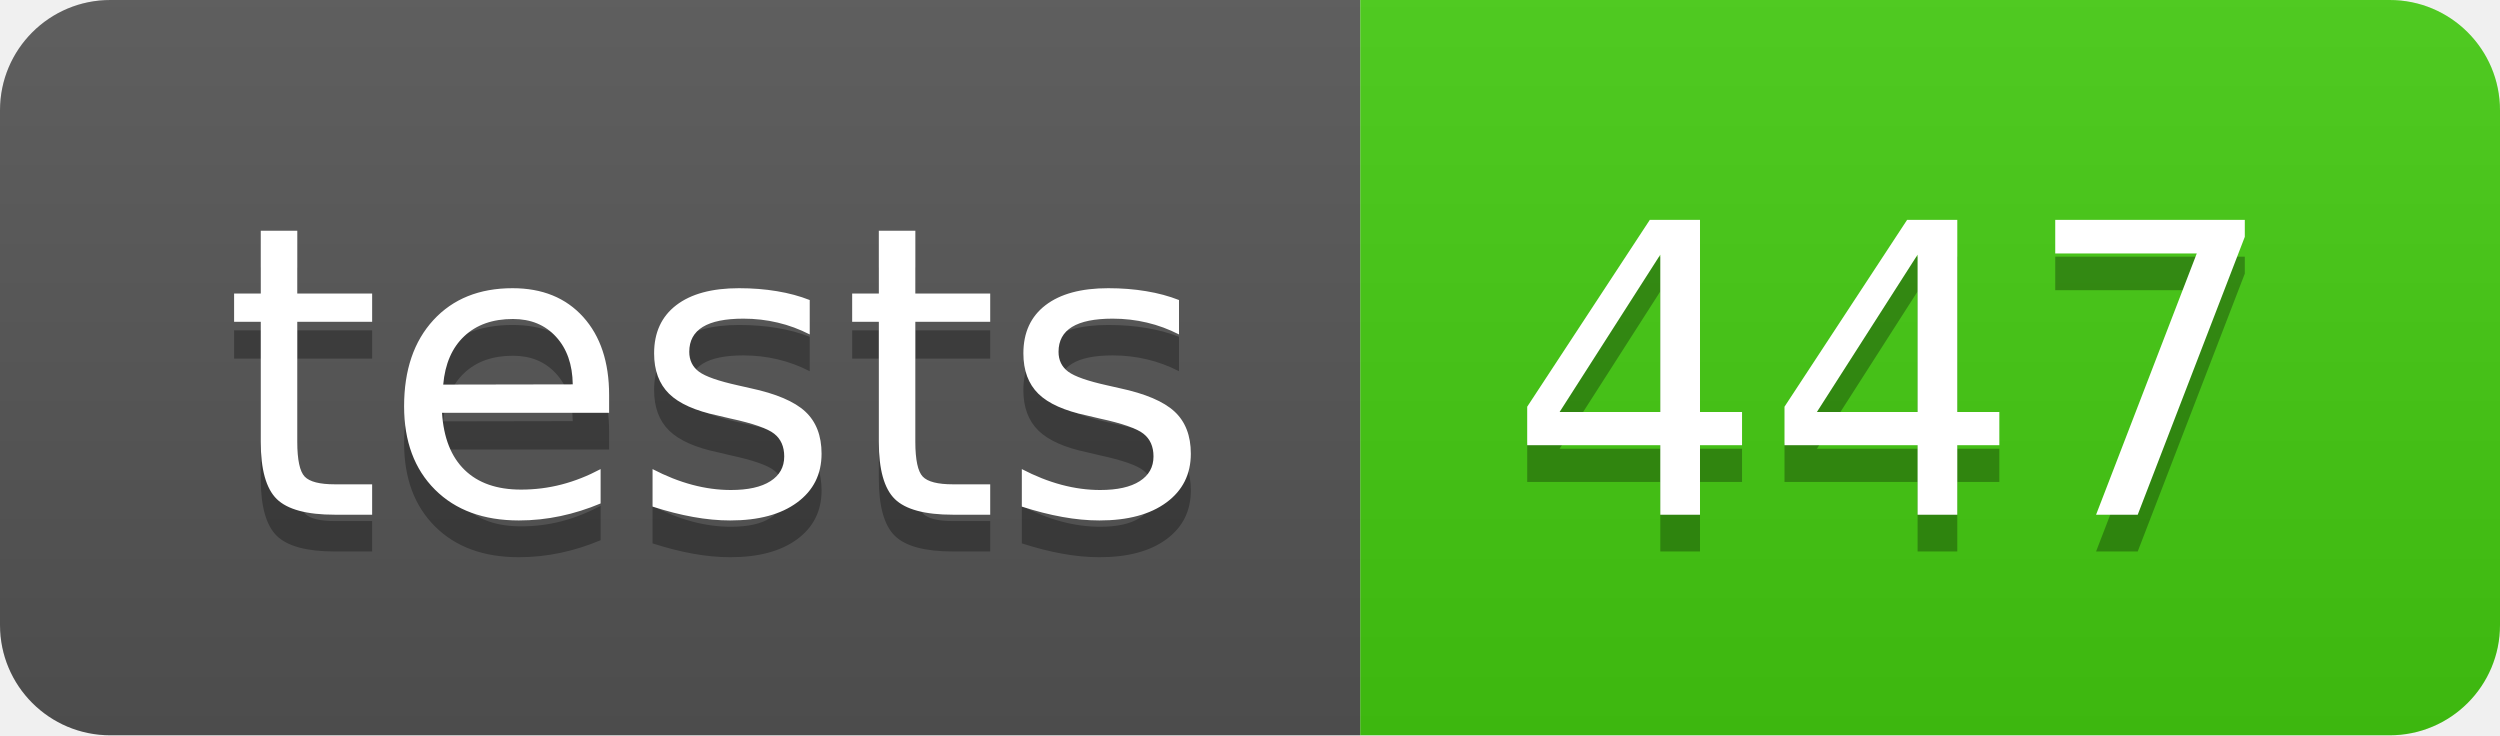
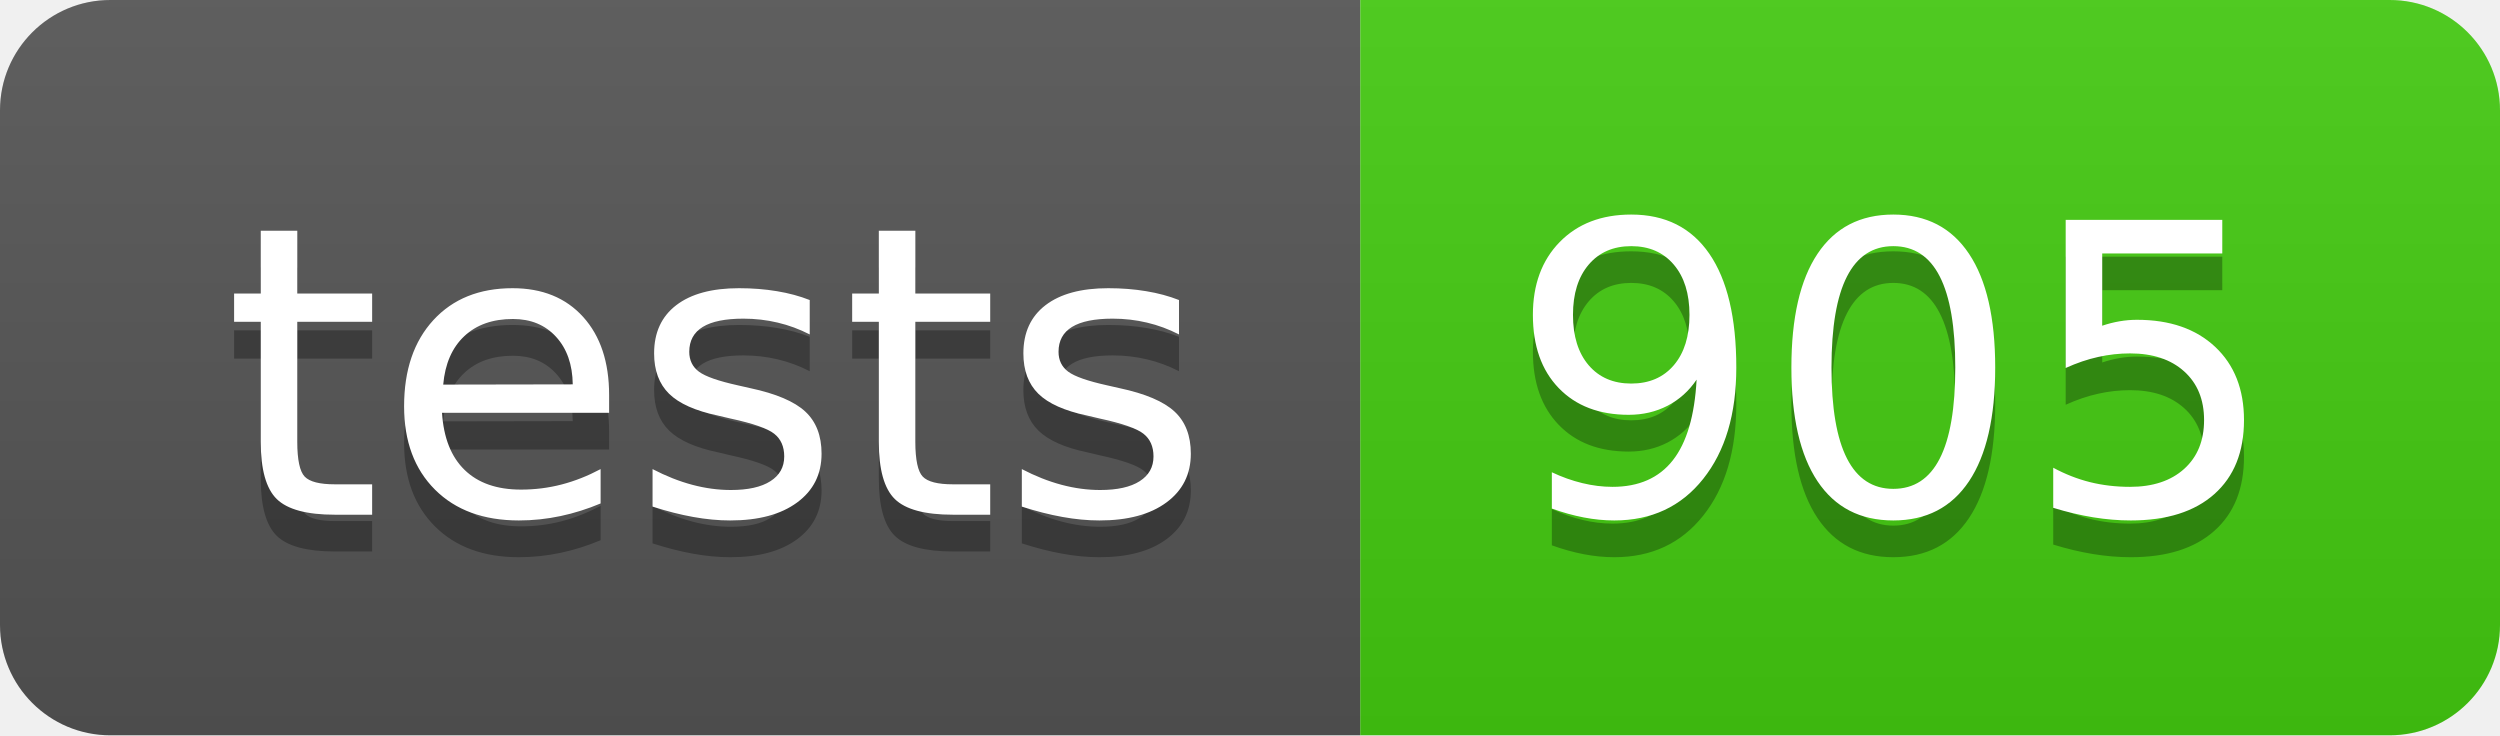
- <svg xmlns="http://www.w3.org/2000/svg" width="68" height="20" role="img" aria-label="tests: 447">
+ <svg xmlns="http://www.w3.org/2000/svg" width="68" height="20" role="img" aria-label="tests: 905">
  <linearGradient id="s" x2="0" y2="100%">
    <stop offset="0" stop-color="#bbb" stop-opacity=".1" />
    <stop offset="1" stop-opacity=".1" />
  </linearGradient>
  <clipPath id="r">
    <rect width="68" height="20" rx="3" fill="#fff" />
  </clipPath>
  <g clip-path="url(#r)">
    <rect width="37" height="20" fill="#555" />
    <rect x="37" width="31" height="20" fill="#4c1" />
    <rect width="68" height="20" fill="url(#s)" />
  </g>
  <g fill="#fff" text-anchor="middle" font-family="Verdana,Geneva,DejaVu Sans,sans-serif" text-rendering="geometricPrecision" font-size="110">
    <text aria-hidden="true" x="195" y="150" fill="#010101" fill-opacity=".3" transform="scale(.1)" textLength="270">tests</text>
    <text x="195" y="140" transform="scale(.1)" fill="#fff" textLength="270">tests</text>
-     <text aria-hidden="true" x="515" y="150" fill="#010101" fill-opacity=".3" transform="scale(.1)" textLength="210">447</text>
-     <text x="515" y="140" transform="scale(.1)" fill="#fff" textLength="210">447</text>
+     <text aria-hidden="true" x="515" y="150" fill="#010101" fill-opacity=".3" transform="scale(.1)" textLength="210">905</text>
+     <text x="515" y="140" transform="scale(.1)" fill="#fff" textLength="210">905</text>
  </g>
</svg>
